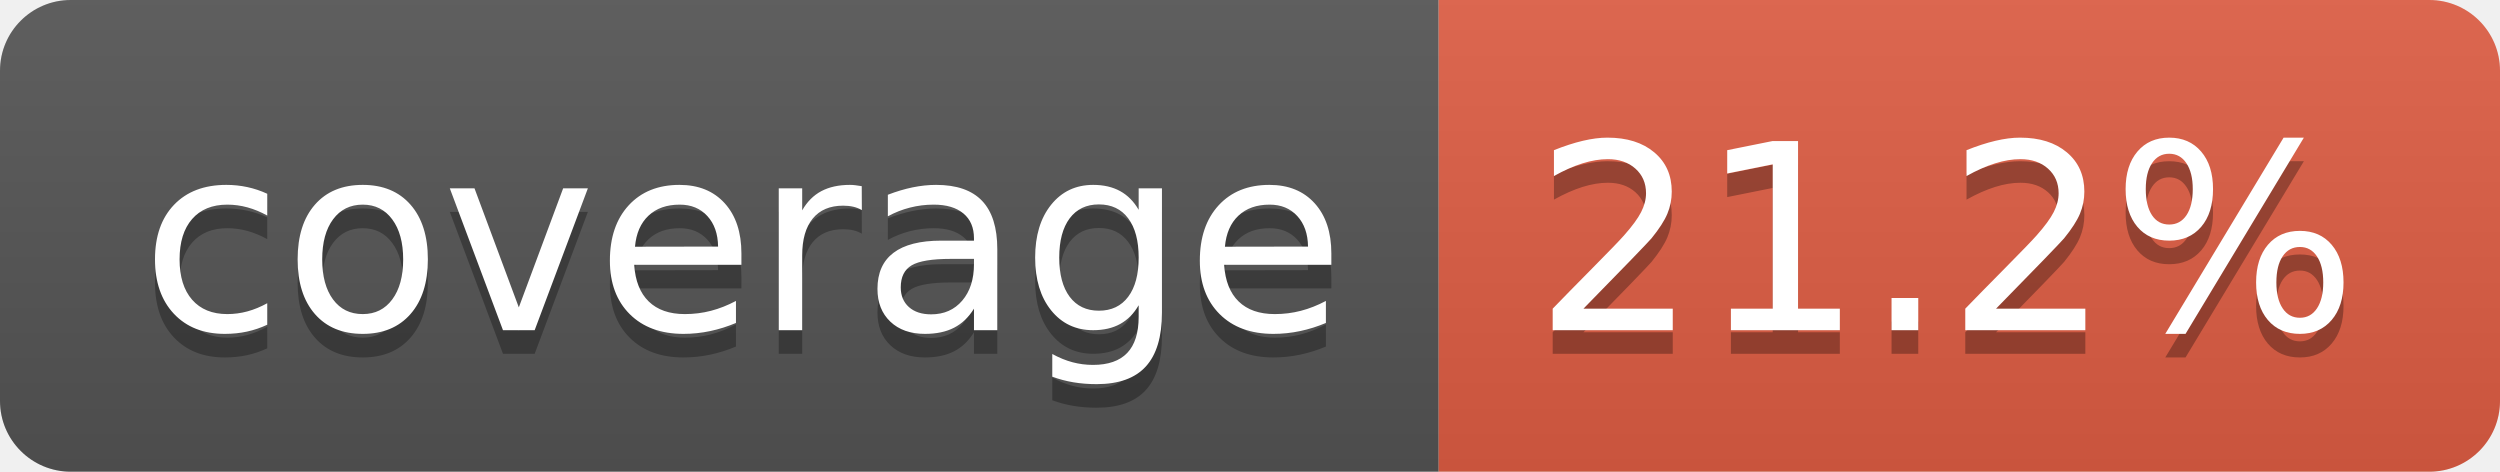
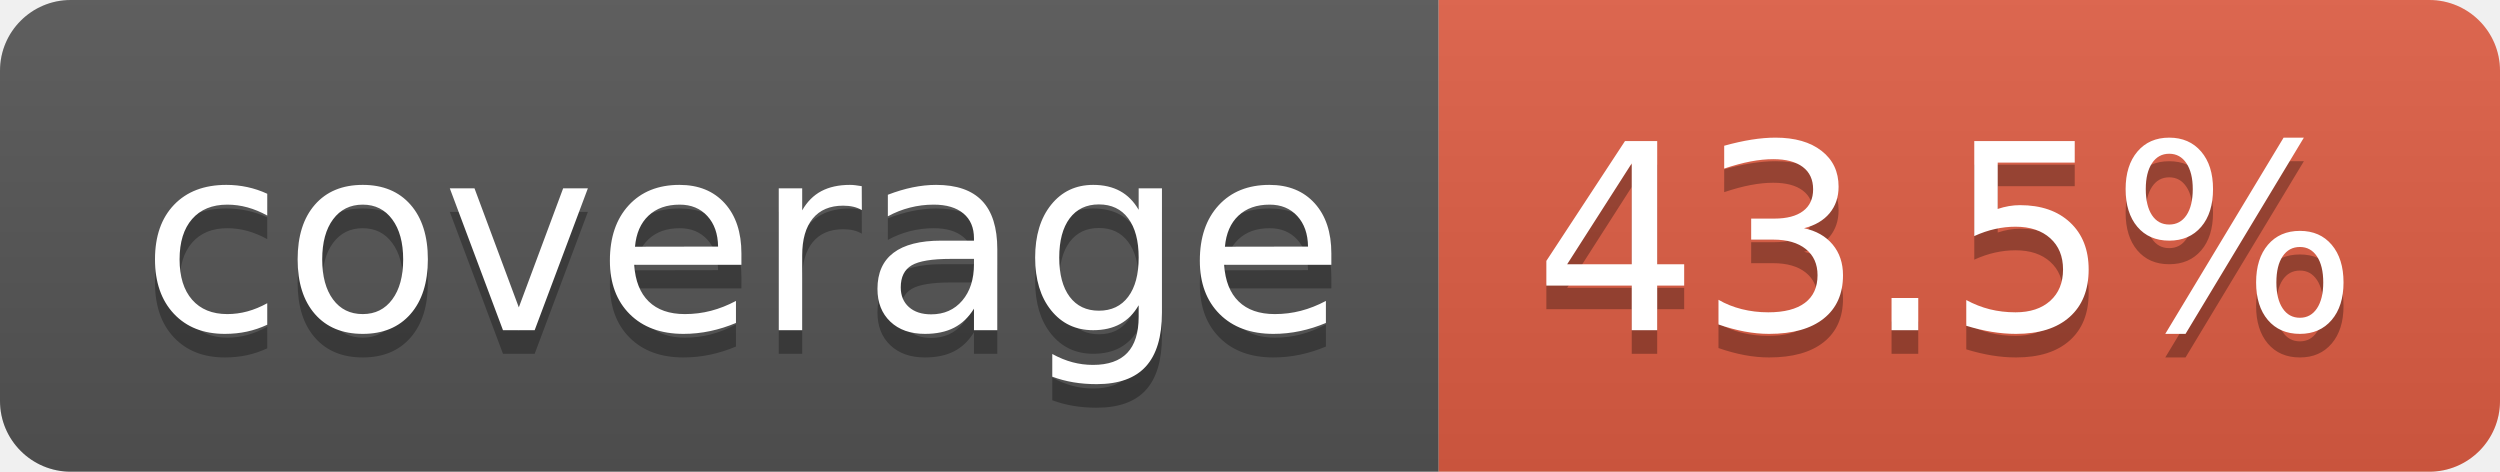
- <svg xmlns="http://www.w3.org/2000/svg" width="106" height="20" role="img" aria-label="coverage: 21.2%">
+ <svg xmlns="http://www.w3.org/2000/svg" width="106" height="20" role="img" aria-label="coverage: 43.5%">
  <linearGradient id="s" x2="0" y2="100%">
    <stop offset="0" stop-color="#bbb" stop-opacity=".1" />
    <stop offset="1" stop-opacity=".1" />
  </linearGradient>
  <clipPath id="r">
    <rect width="106" height="20" rx="3" fill="#fff" />
  </clipPath>
  <g clip-path="url(#r)">
    <rect width="61" height="20" fill="#555" />
    <rect x="61" width="45" height="20" fill="#e05d44" />
    <rect width="106" height="20" fill="url(#s)" />
  </g>
  <g fill="#fff" text-anchor="middle" font-family="Verdana,Geneva,DejaVu Sans,sans-serif" text-rendering="geometricPrecision" font-size="110">
    <text aria-hidden="true" x="315" y="150" fill="#010101" fill-opacity=".3" transform="scale(.1)" textLength="510">coverage</text>
    <text x="315" y="140" transform="scale(.1)" fill="#fff" textLength="510">coverage</text>
-     <text aria-hidden="true" x="825" y="150" fill="#010101" fill-opacity=".3" transform="scale(.1)" textLength="350">21.2%</text>
-     <text x="825" y="140" transform="scale(.1)" fill="#fff" textLength="350">21.2%</text>
+     <text aria-hidden="true" x="825" y="150" fill="#010101" fill-opacity=".3" transform="scale(.1)" textLength="350">43.5%</text>
+     <text x="825" y="140" transform="scale(.1)" fill="#fff" textLength="350">43.5%</text>
  </g>
</svg>
